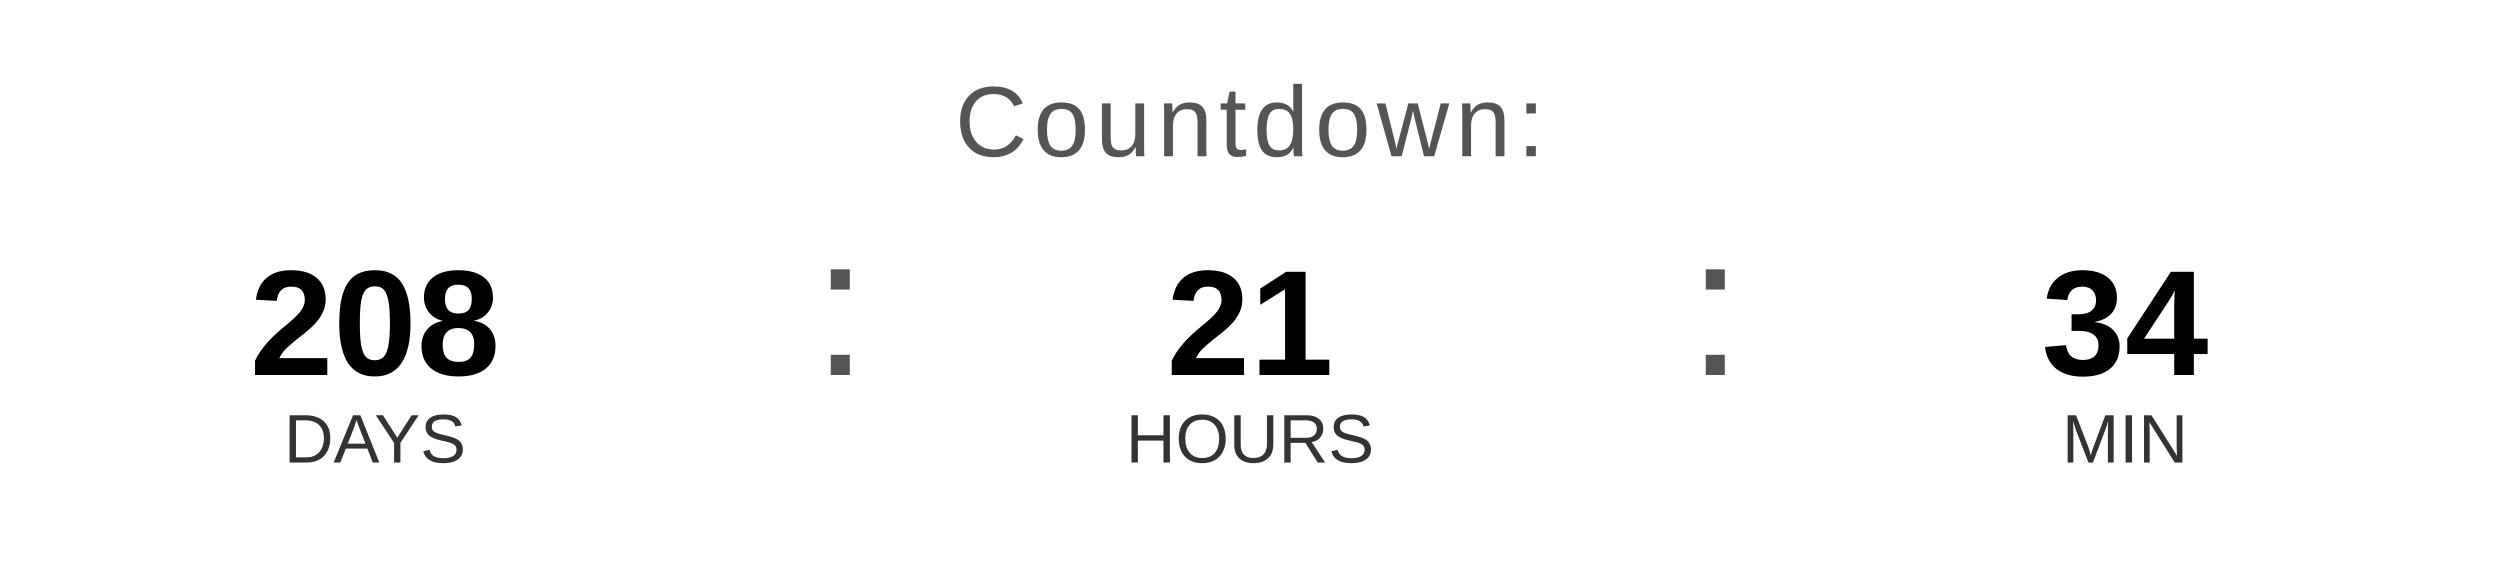
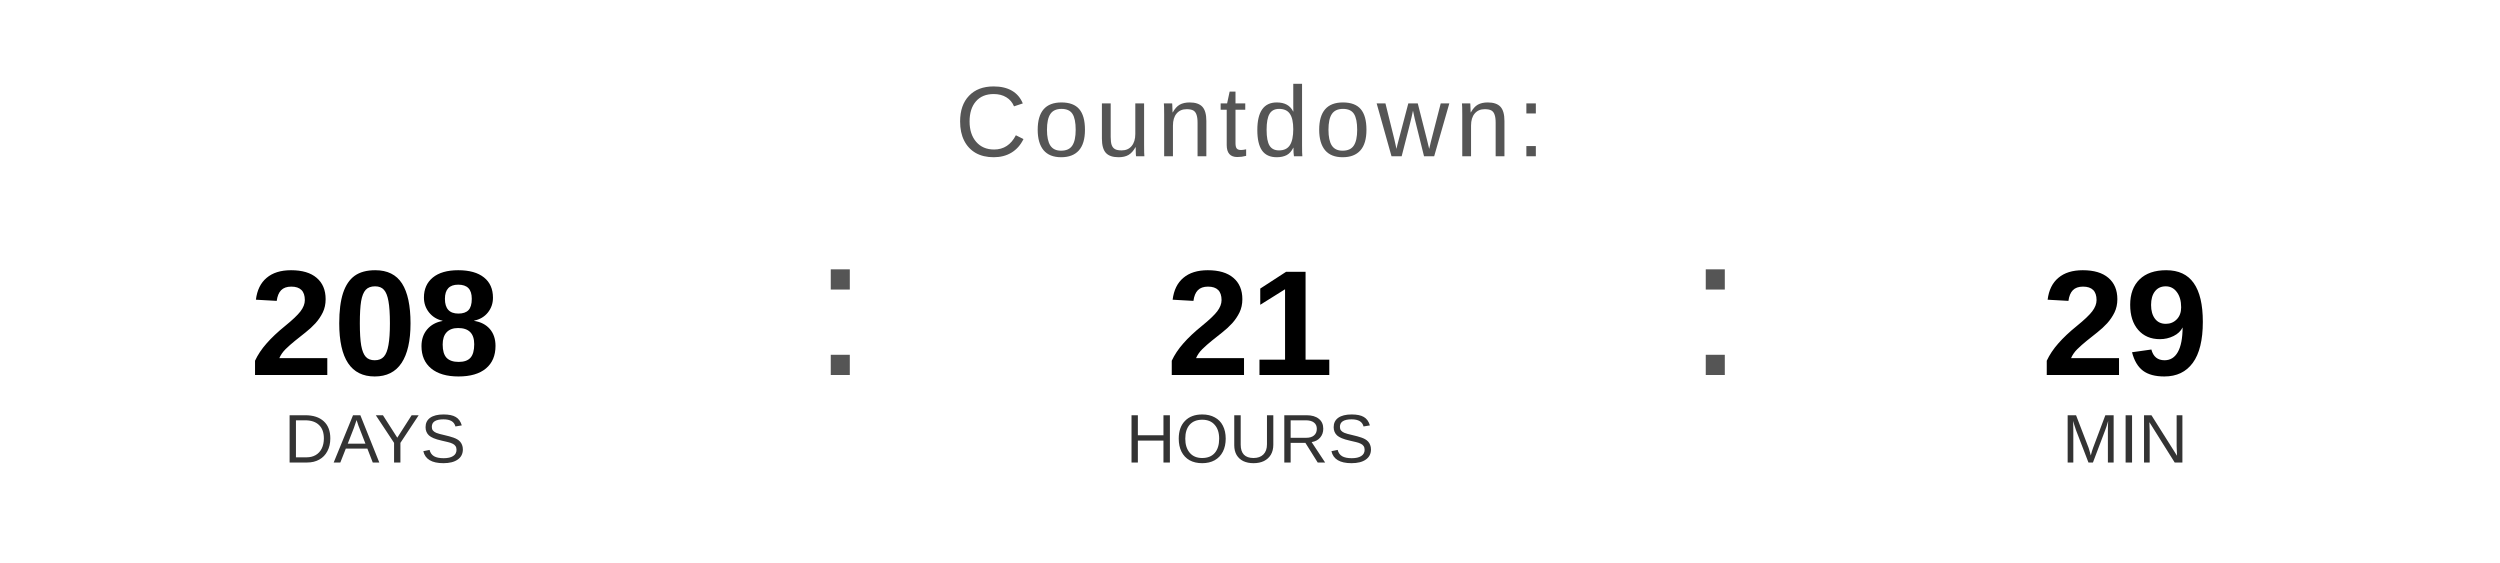
<svg xmlns="http://www.w3.org/2000/svg" width="400" height="90" viewBox="0 0 400 90">
  <text x="200" y="25" font-family="Arial, Helvetica, sans-serif" font-size="16" fill="#555555" text-anchor="middle" letter-spacing="1">
    Countdown:
  </text>
  <text x="60" y="60" font-family="Arial, Helvetica, sans-serif" font-size="24" font-weight="bold" fill="#000000" text-anchor="middle">208</text>
  <text x="60" y="74" font-family="Arial, Helvetica, sans-serif" font-size="11" fill="#333333" text-anchor="middle">DAYS</text>
  <text x="130" y="60" font-family="Arial, sans-serif" font-size="32" fill="#555555">:</text>
  <text x="200" y="60" font-family="Arial, Helvetica, sans-serif" font-size="24" font-weight="bold" fill="#000000" text-anchor="middle">21</text>
  <text x="200" y="74" font-family="Arial, Helvetica, sans-serif" font-size="11" fill="#333333" text-anchor="middle">HOURS</text>
  <text x="270" y="60" font-family="Arial, sans-serif" font-size="32" fill="#555555">:</text>
-   <text x="340" y="60" font-family="Arial, Helvetica, sans-serif" font-size="24" font-weight="bold" fill="#000000" text-anchor="middle">34</text>
+   <text x="340" y="60" font-family="Arial, Helvetica, sans-serif" font-size="24" font-weight="bold" fill="#000000" text-anchor="middle">29</text>
  <text x="340" y="74" font-family="Arial, Helvetica, sans-serif" font-size="11" fill="#333333" text-anchor="middle">MIN</text>
</svg>
